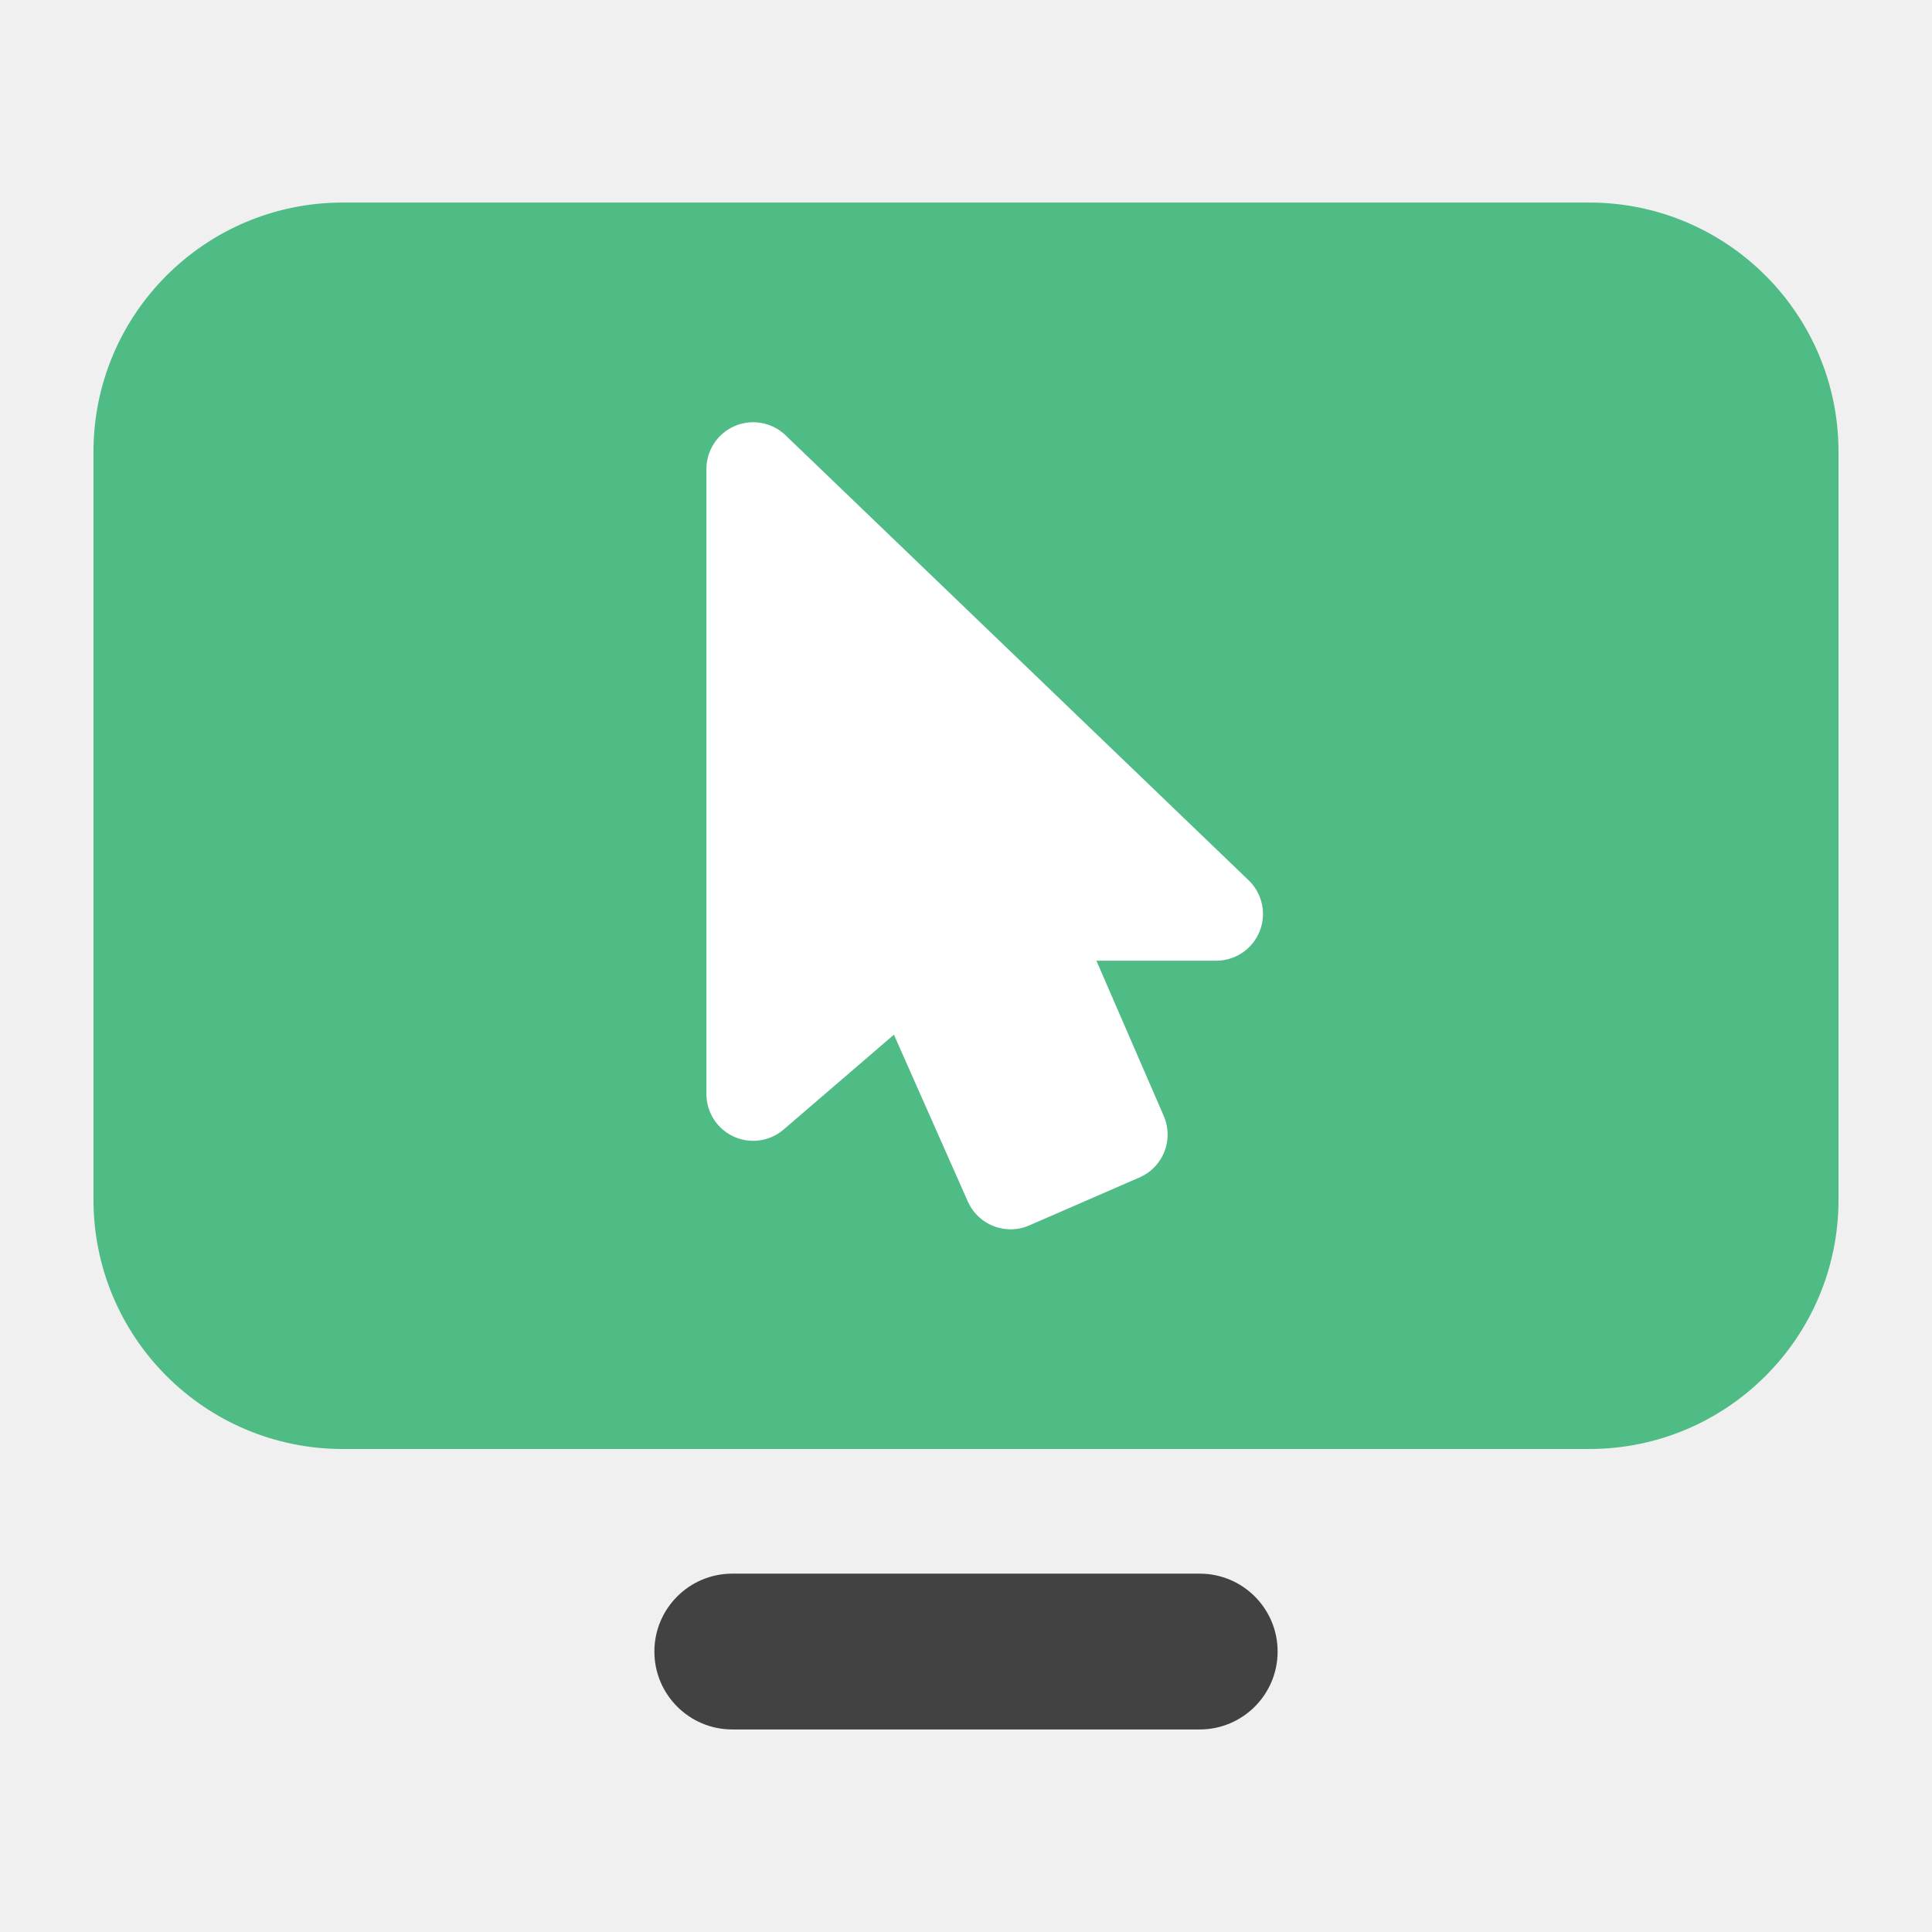
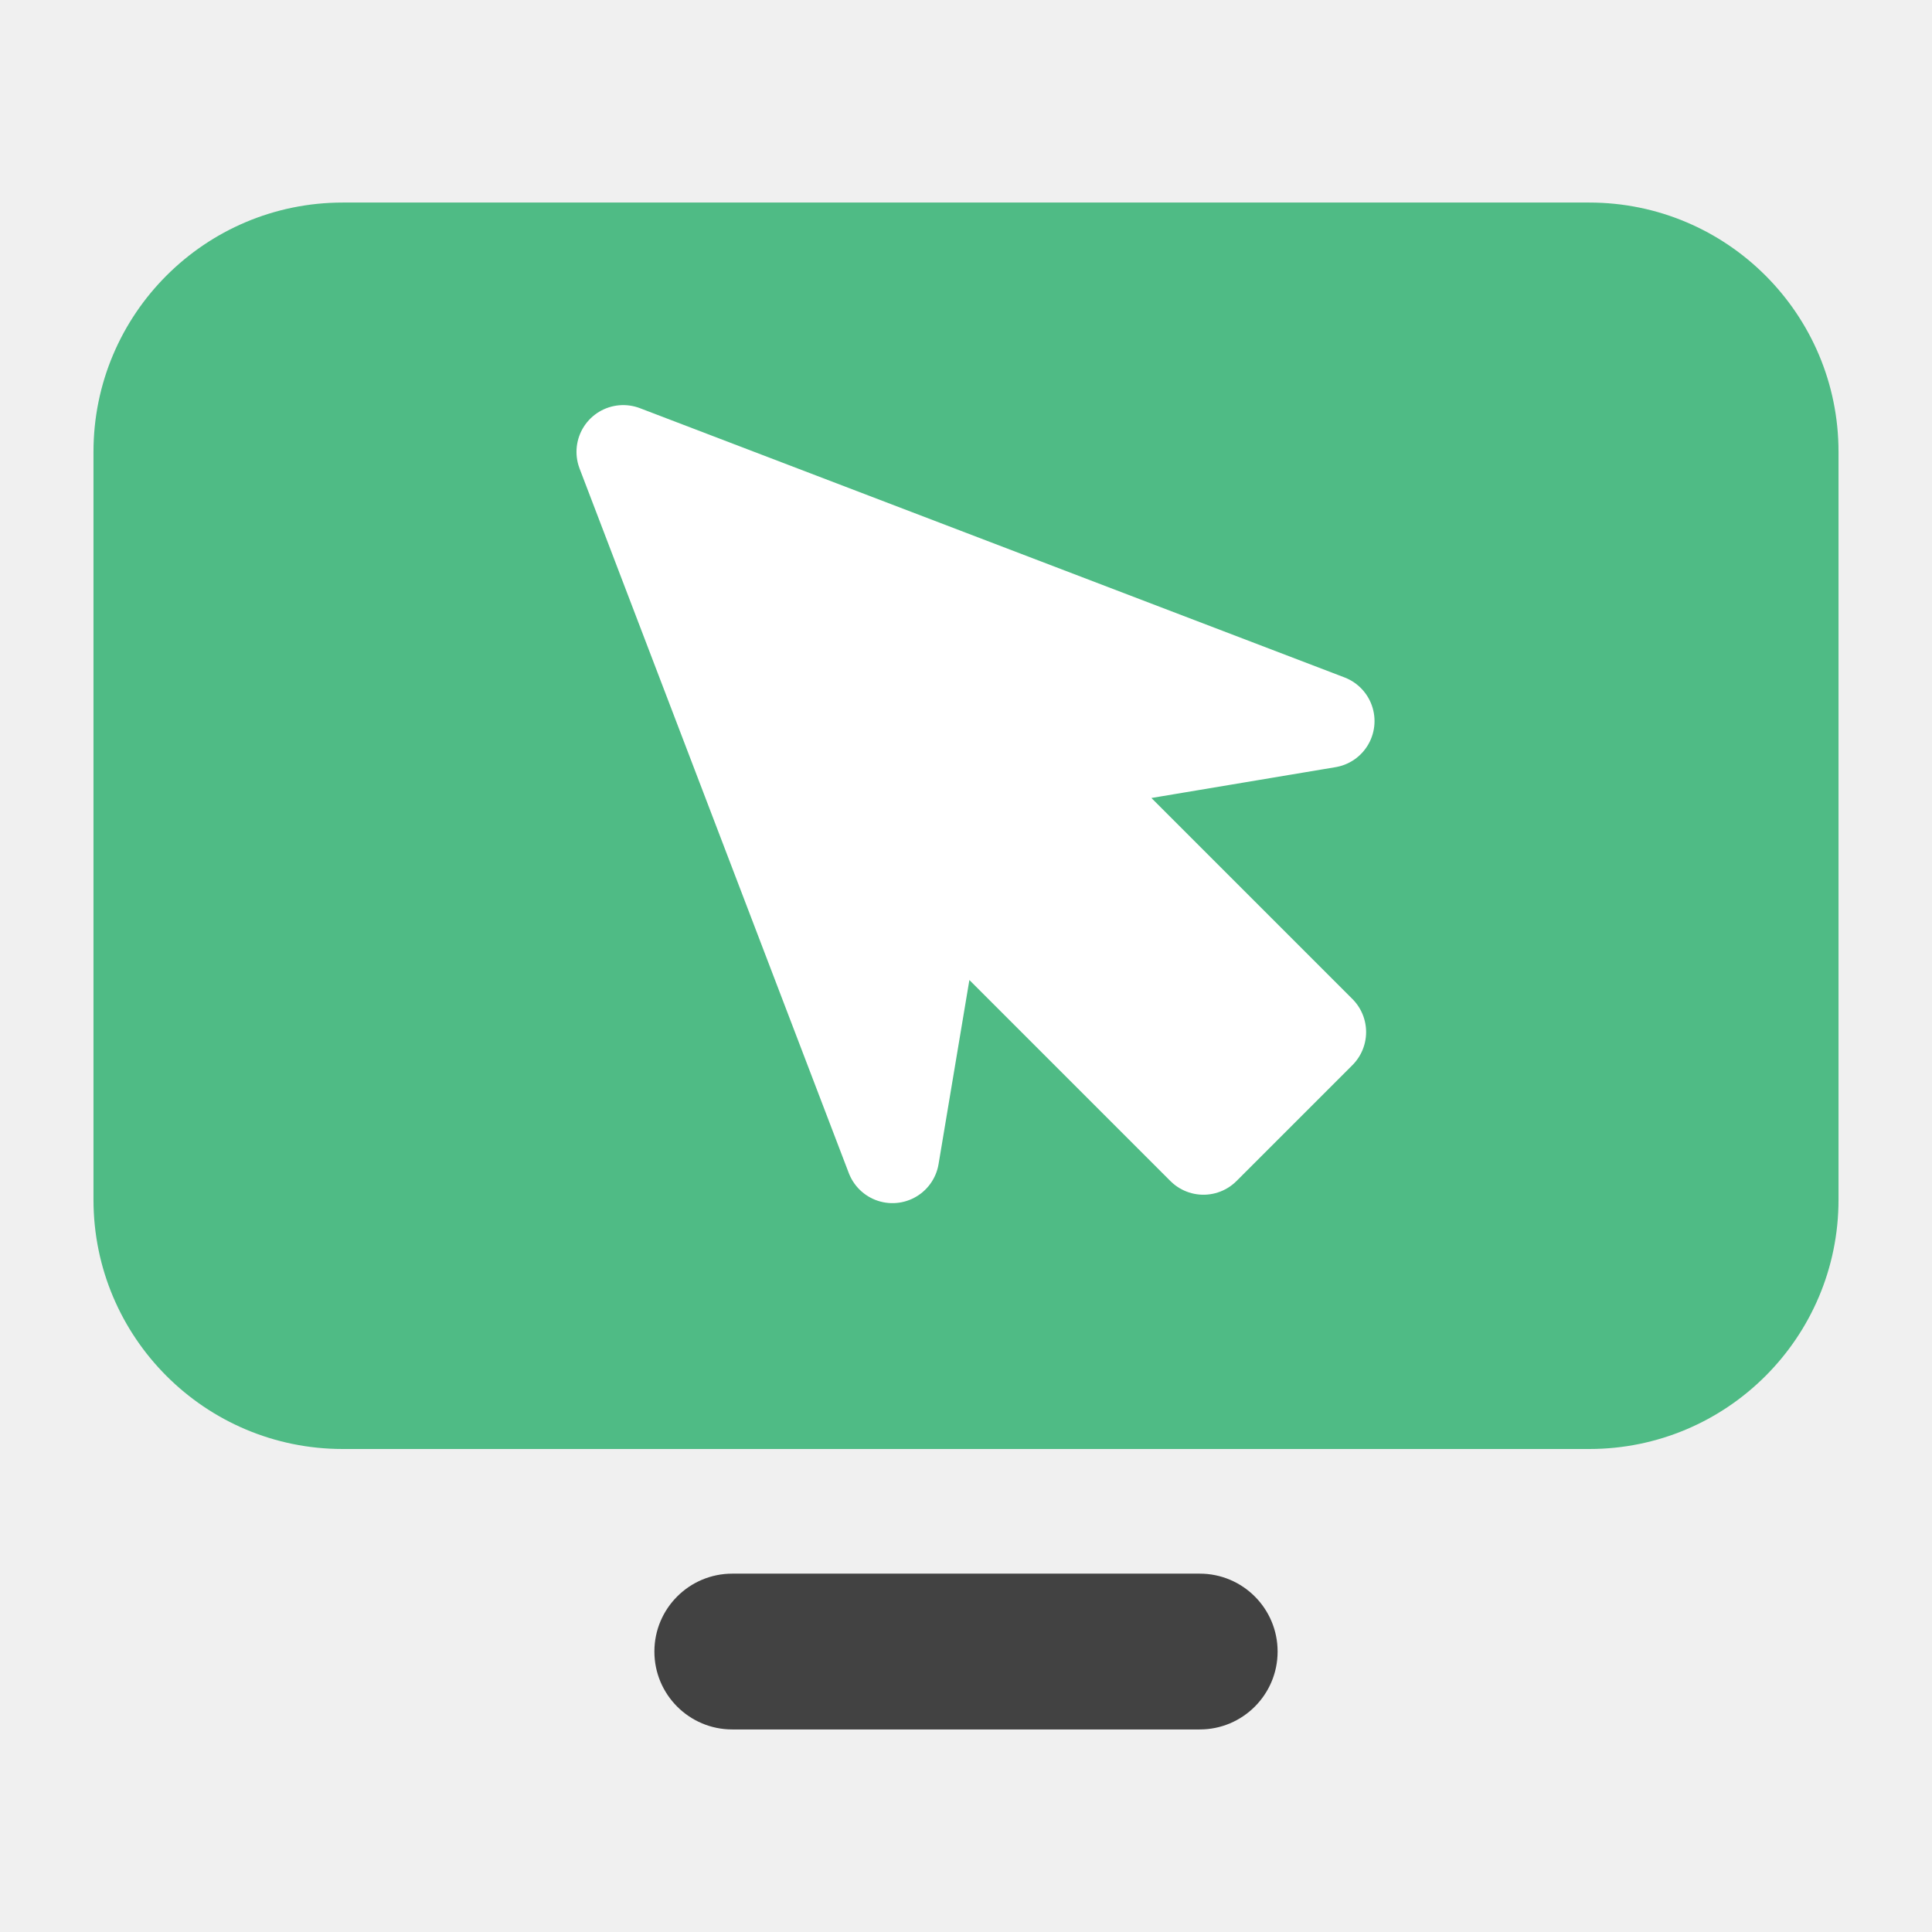
<svg xmlns="http://www.w3.org/2000/svg" viewBox="1 1.5 62 62" width="512" height="512">
  <rect x="4" y="8" width="56" height="40" rx="8" fill="#4FBB85" />
  <rect x="22" y="52" width="20" height="5" rx="2.5" fill="#424242" />
-   <path d="M25.17 16.55 L25.17 36.61 L30.24 32.25 L33.43 39.45 L36.97 37.91 L33.90 30.83 L40.03 30.83 Z" fill="#FFFFFF" stroke="#FFFFFF" stroke-width="3" stroke-linejoin="round" />
+   <polygon points="21.00,16.00 43.61,24.64 34.83,26.11 43.34,34.62 39.62,38.34 31.11,29.83 29.64,38.61" fill="#FFFFFF" stroke="#FFFFFF" stroke-width="3" stroke-linejoin="round" />
</svg>
